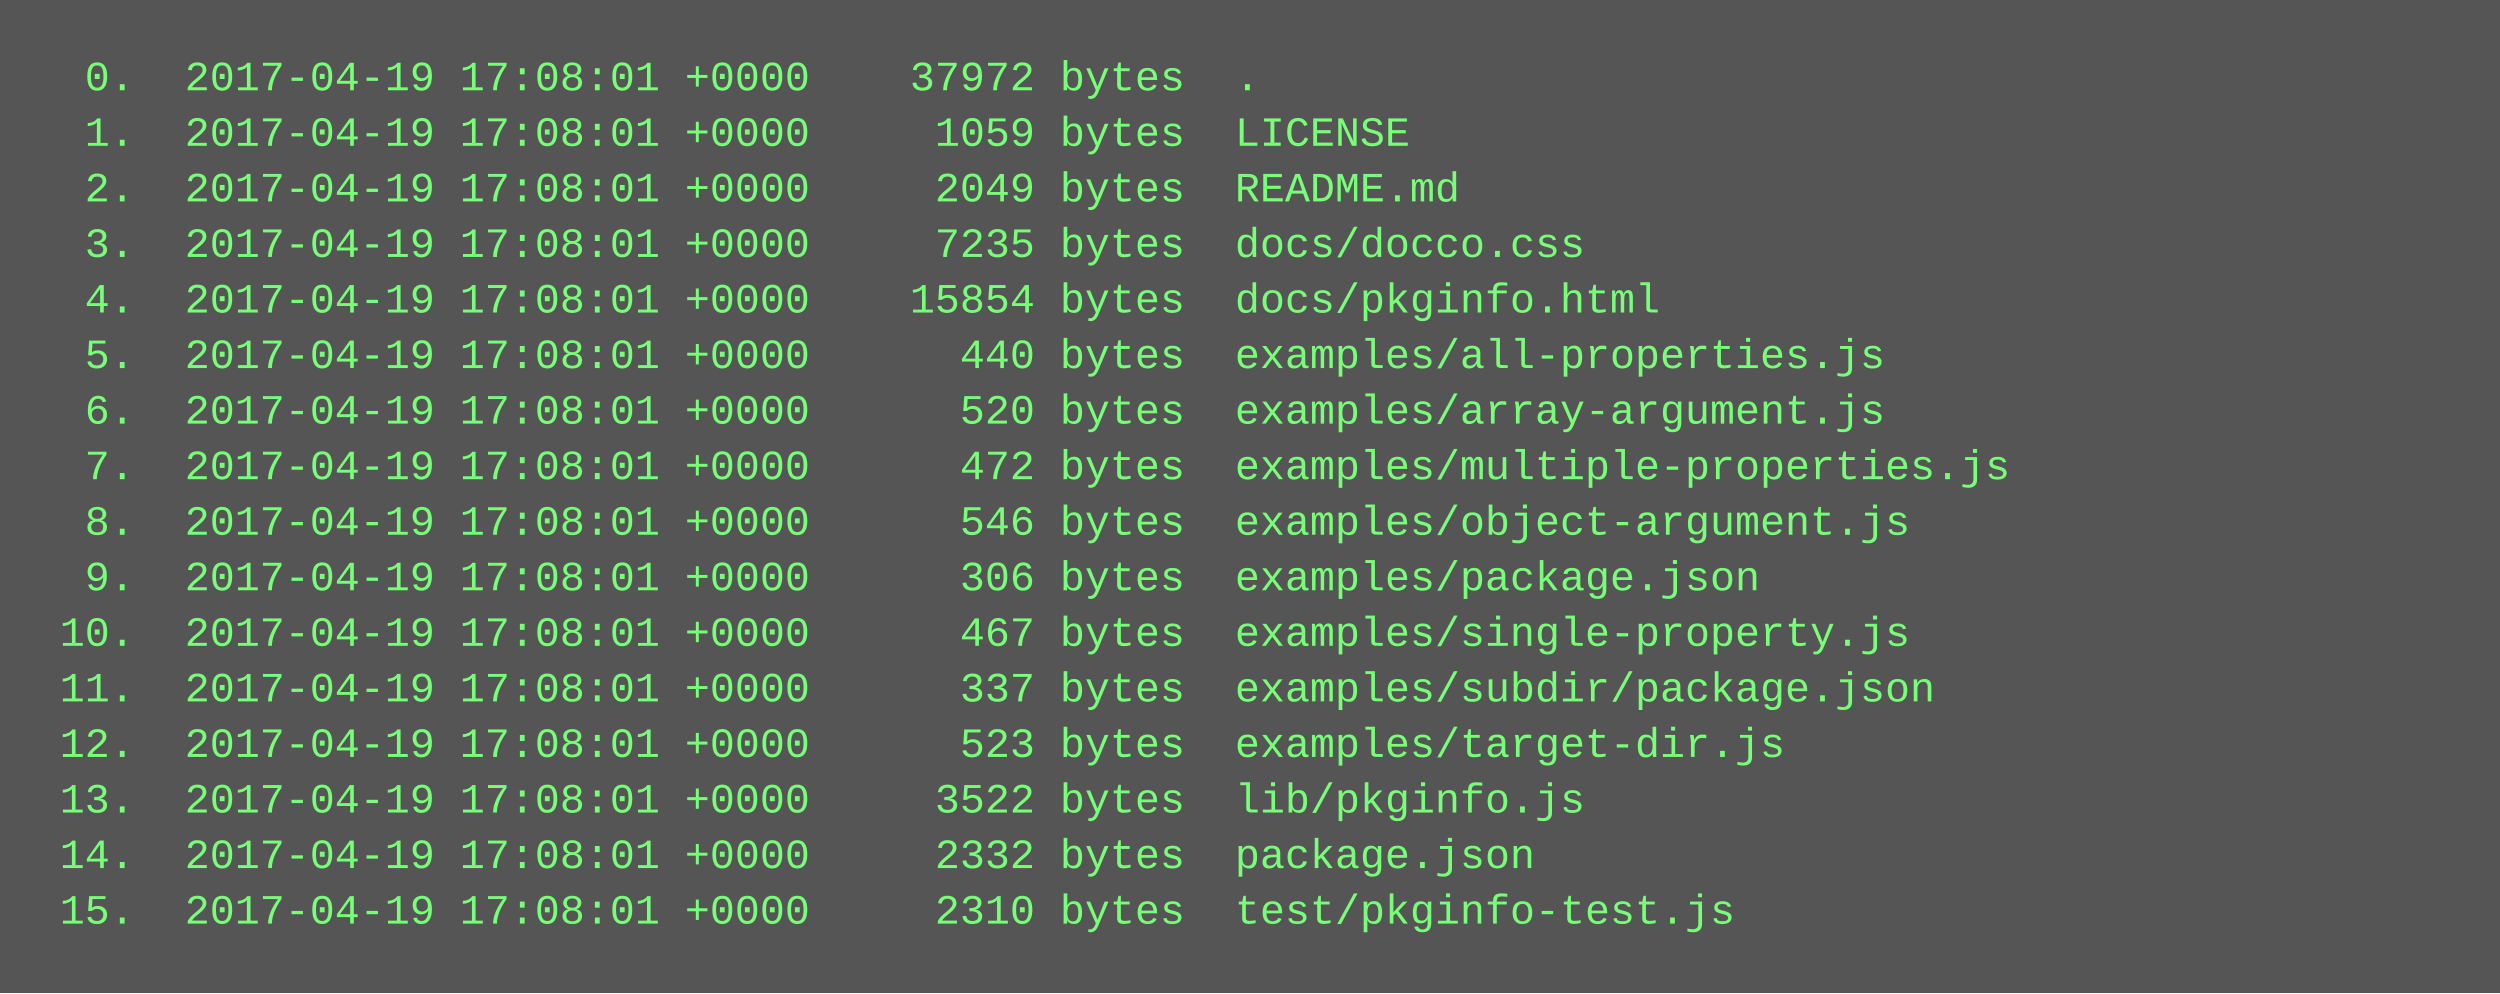
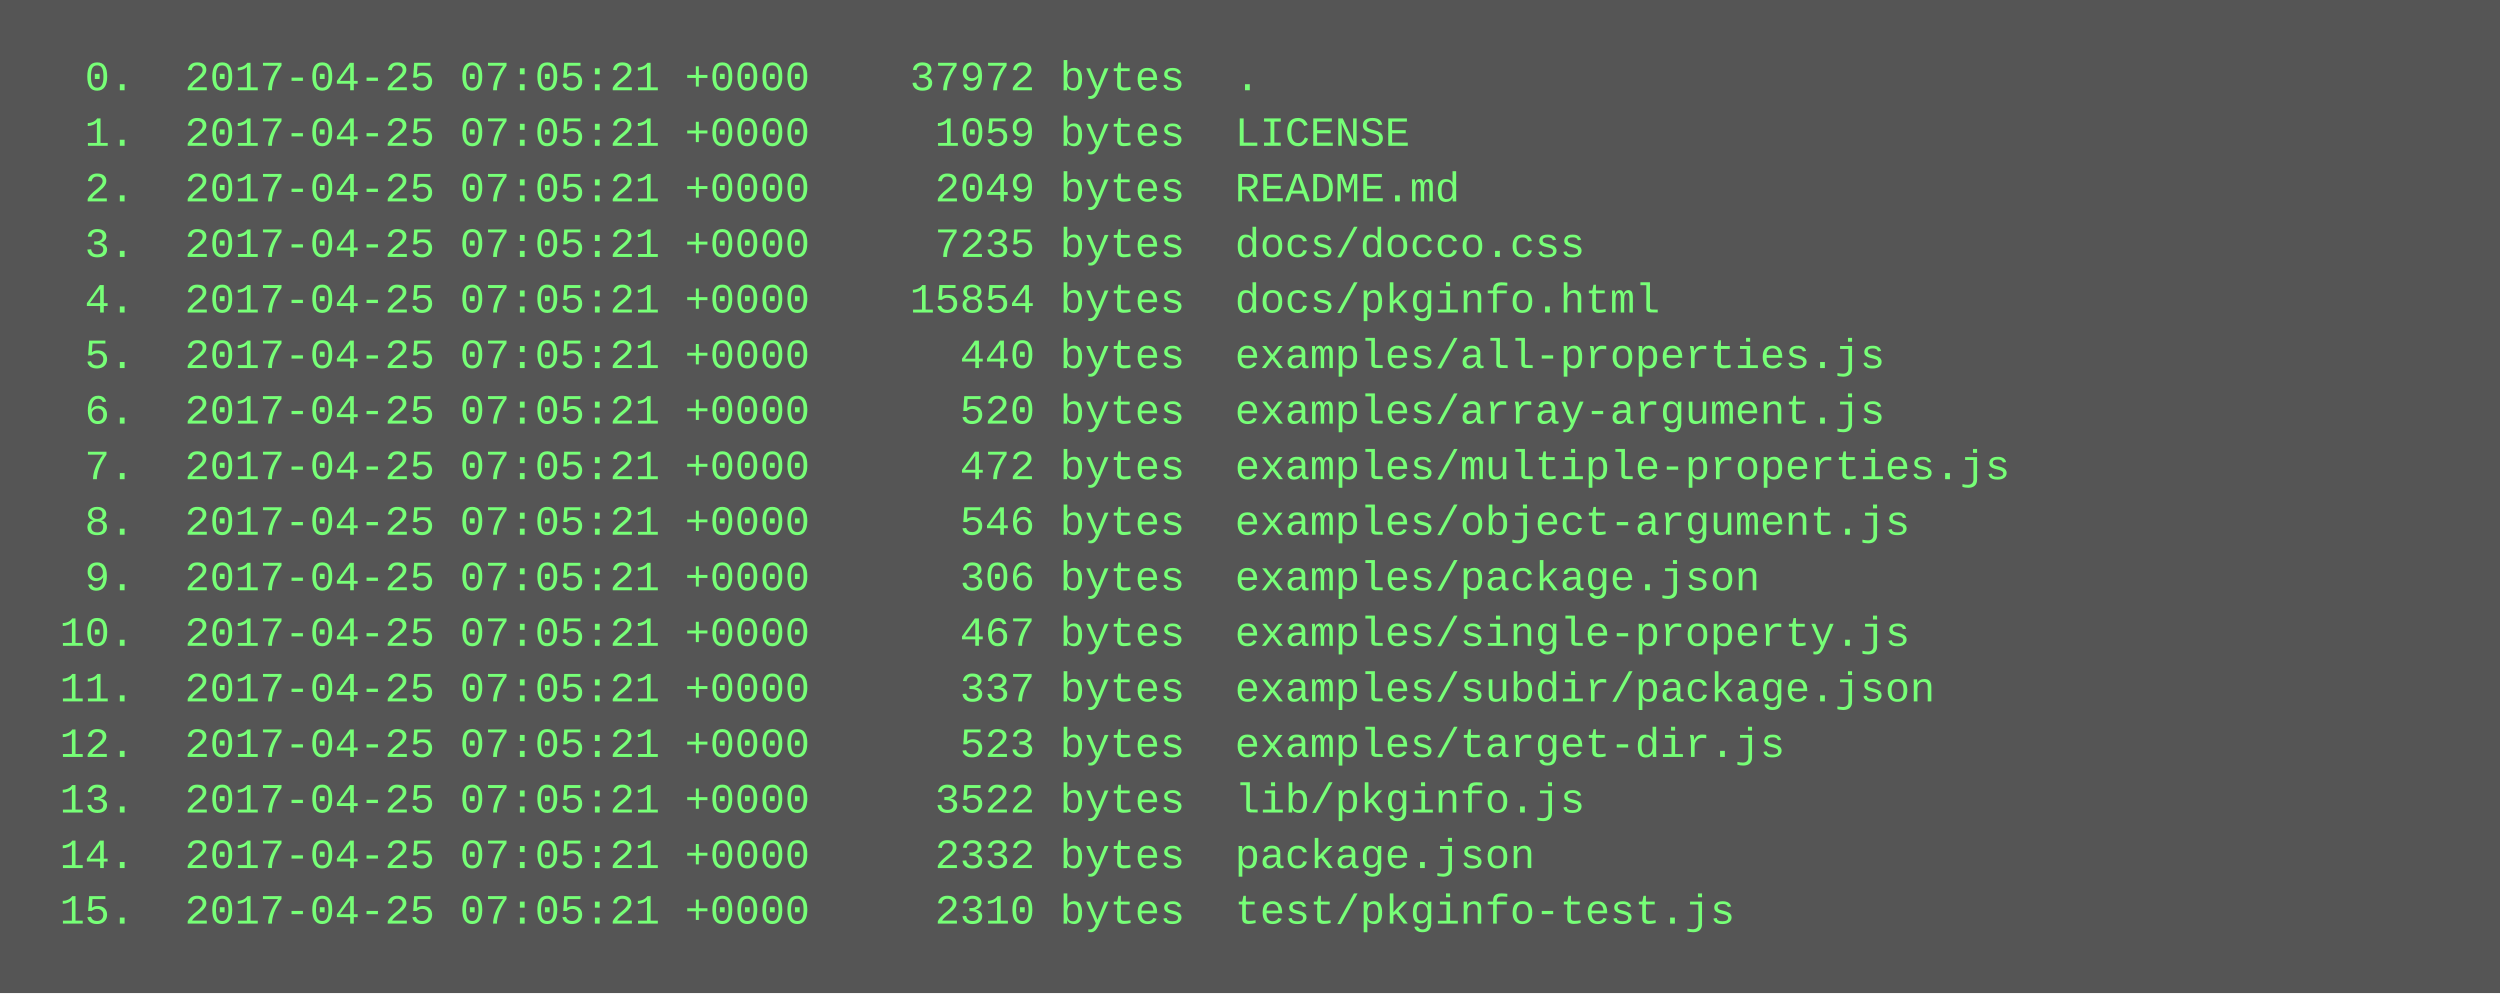
<svg xmlns="http://www.w3.org/2000/svg" height="286" width="720">
  <rect height="286" fill="#555" width="720" />
  <text fill="#7f7" font-family="Courier New" font-size="12" xml:space="preserve">
-     <tspan x="10" y="26">  0.  2017-04-19 17:08:01 +0000    37972 bytes  .</tspan>
-     <tspan x="10" y="42">  1.  2017-04-19 17:08:01 +0000     1059 bytes  LICENSE</tspan>
-     <tspan x="10" y="58">  2.  2017-04-19 17:08:01 +0000     2049 bytes  README.md</tspan>
-     <tspan x="10" y="74">  3.  2017-04-19 17:08:01 +0000     7235 bytes  docs/docco.css</tspan>
-     <tspan x="10" y="90">  4.  2017-04-19 17:08:01 +0000    15854 bytes  docs/pkginfo.html</tspan>
-     <tspan x="10" y="106">  5.  2017-04-19 17:08:01 +0000      440 bytes  examples/all-properties.js</tspan>
-     <tspan x="10" y="122">  6.  2017-04-19 17:08:01 +0000      520 bytes  examples/array-argument.js</tspan>
-     <tspan x="10" y="138">  7.  2017-04-19 17:08:01 +0000      472 bytes  examples/multiple-properties.js</tspan>
-     <tspan x="10" y="154">  8.  2017-04-19 17:08:01 +0000      546 bytes  examples/object-argument.js</tspan>
-     <tspan x="10" y="170">  9.  2017-04-19 17:08:01 +0000      306 bytes  examples/package.json</tspan>
-     <tspan x="10" y="186"> 10.  2017-04-19 17:08:01 +0000      467 bytes  examples/single-property.js</tspan>
-     <tspan x="10" y="202"> 11.  2017-04-19 17:08:01 +0000      337 bytes  examples/subdir/package.json</tspan>
-     <tspan x="10" y="218"> 12.  2017-04-19 17:08:01 +0000      523 bytes  examples/target-dir.js</tspan>
-     <tspan x="10" y="234"> 13.  2017-04-19 17:08:01 +0000     3522 bytes  lib/pkginfo.js</tspan>
-     <tspan x="10" y="250"> 14.  2017-04-19 17:08:01 +0000     2332 bytes  package.json</tspan>
-     <tspan x="10" y="266"> 15.  2017-04-19 17:08:01 +0000     2310 bytes  test/pkginfo-test.js</tspan>
+     <tspan x="10" y="26">  0.  2017-04-25 07:05:21 +0000    37972 bytes  .</tspan>
+     <tspan x="10" y="42">  1.  2017-04-25 07:05:21 +0000     1059 bytes  LICENSE</tspan>
+     <tspan x="10" y="58">  2.  2017-04-25 07:05:21 +0000     2049 bytes  README.md</tspan>
+     <tspan x="10" y="74">  3.  2017-04-25 07:05:21 +0000     7235 bytes  docs/docco.css</tspan>
+     <tspan x="10" y="90">  4.  2017-04-25 07:05:21 +0000    15854 bytes  docs/pkginfo.html</tspan>
+     <tspan x="10" y="106">  5.  2017-04-25 07:05:21 +0000      440 bytes  examples/all-properties.js</tspan>
+     <tspan x="10" y="122">  6.  2017-04-25 07:05:21 +0000      520 bytes  examples/array-argument.js</tspan>
+     <tspan x="10" y="138">  7.  2017-04-25 07:05:21 +0000      472 bytes  examples/multiple-properties.js</tspan>
+     <tspan x="10" y="154">  8.  2017-04-25 07:05:21 +0000      546 bytes  examples/object-argument.js</tspan>
+     <tspan x="10" y="170">  9.  2017-04-25 07:05:21 +0000      306 bytes  examples/package.json</tspan>
+     <tspan x="10" y="186"> 10.  2017-04-25 07:05:21 +0000      467 bytes  examples/single-property.js</tspan>
+     <tspan x="10" y="202"> 11.  2017-04-25 07:05:21 +0000      337 bytes  examples/subdir/package.json</tspan>
+     <tspan x="10" y="218"> 12.  2017-04-25 07:05:21 +0000      523 bytes  examples/target-dir.js</tspan>
+     <tspan x="10" y="234"> 13.  2017-04-25 07:05:21 +0000     3522 bytes  lib/pkginfo.js</tspan>
+     <tspan x="10" y="250"> 14.  2017-04-25 07:05:21 +0000     2332 bytes  package.json</tspan>
+     <tspan x="10" y="266"> 15.  2017-04-25 07:05:21 +0000     2310 bytes  test/pkginfo-test.js</tspan>
  </text>
</svg>
